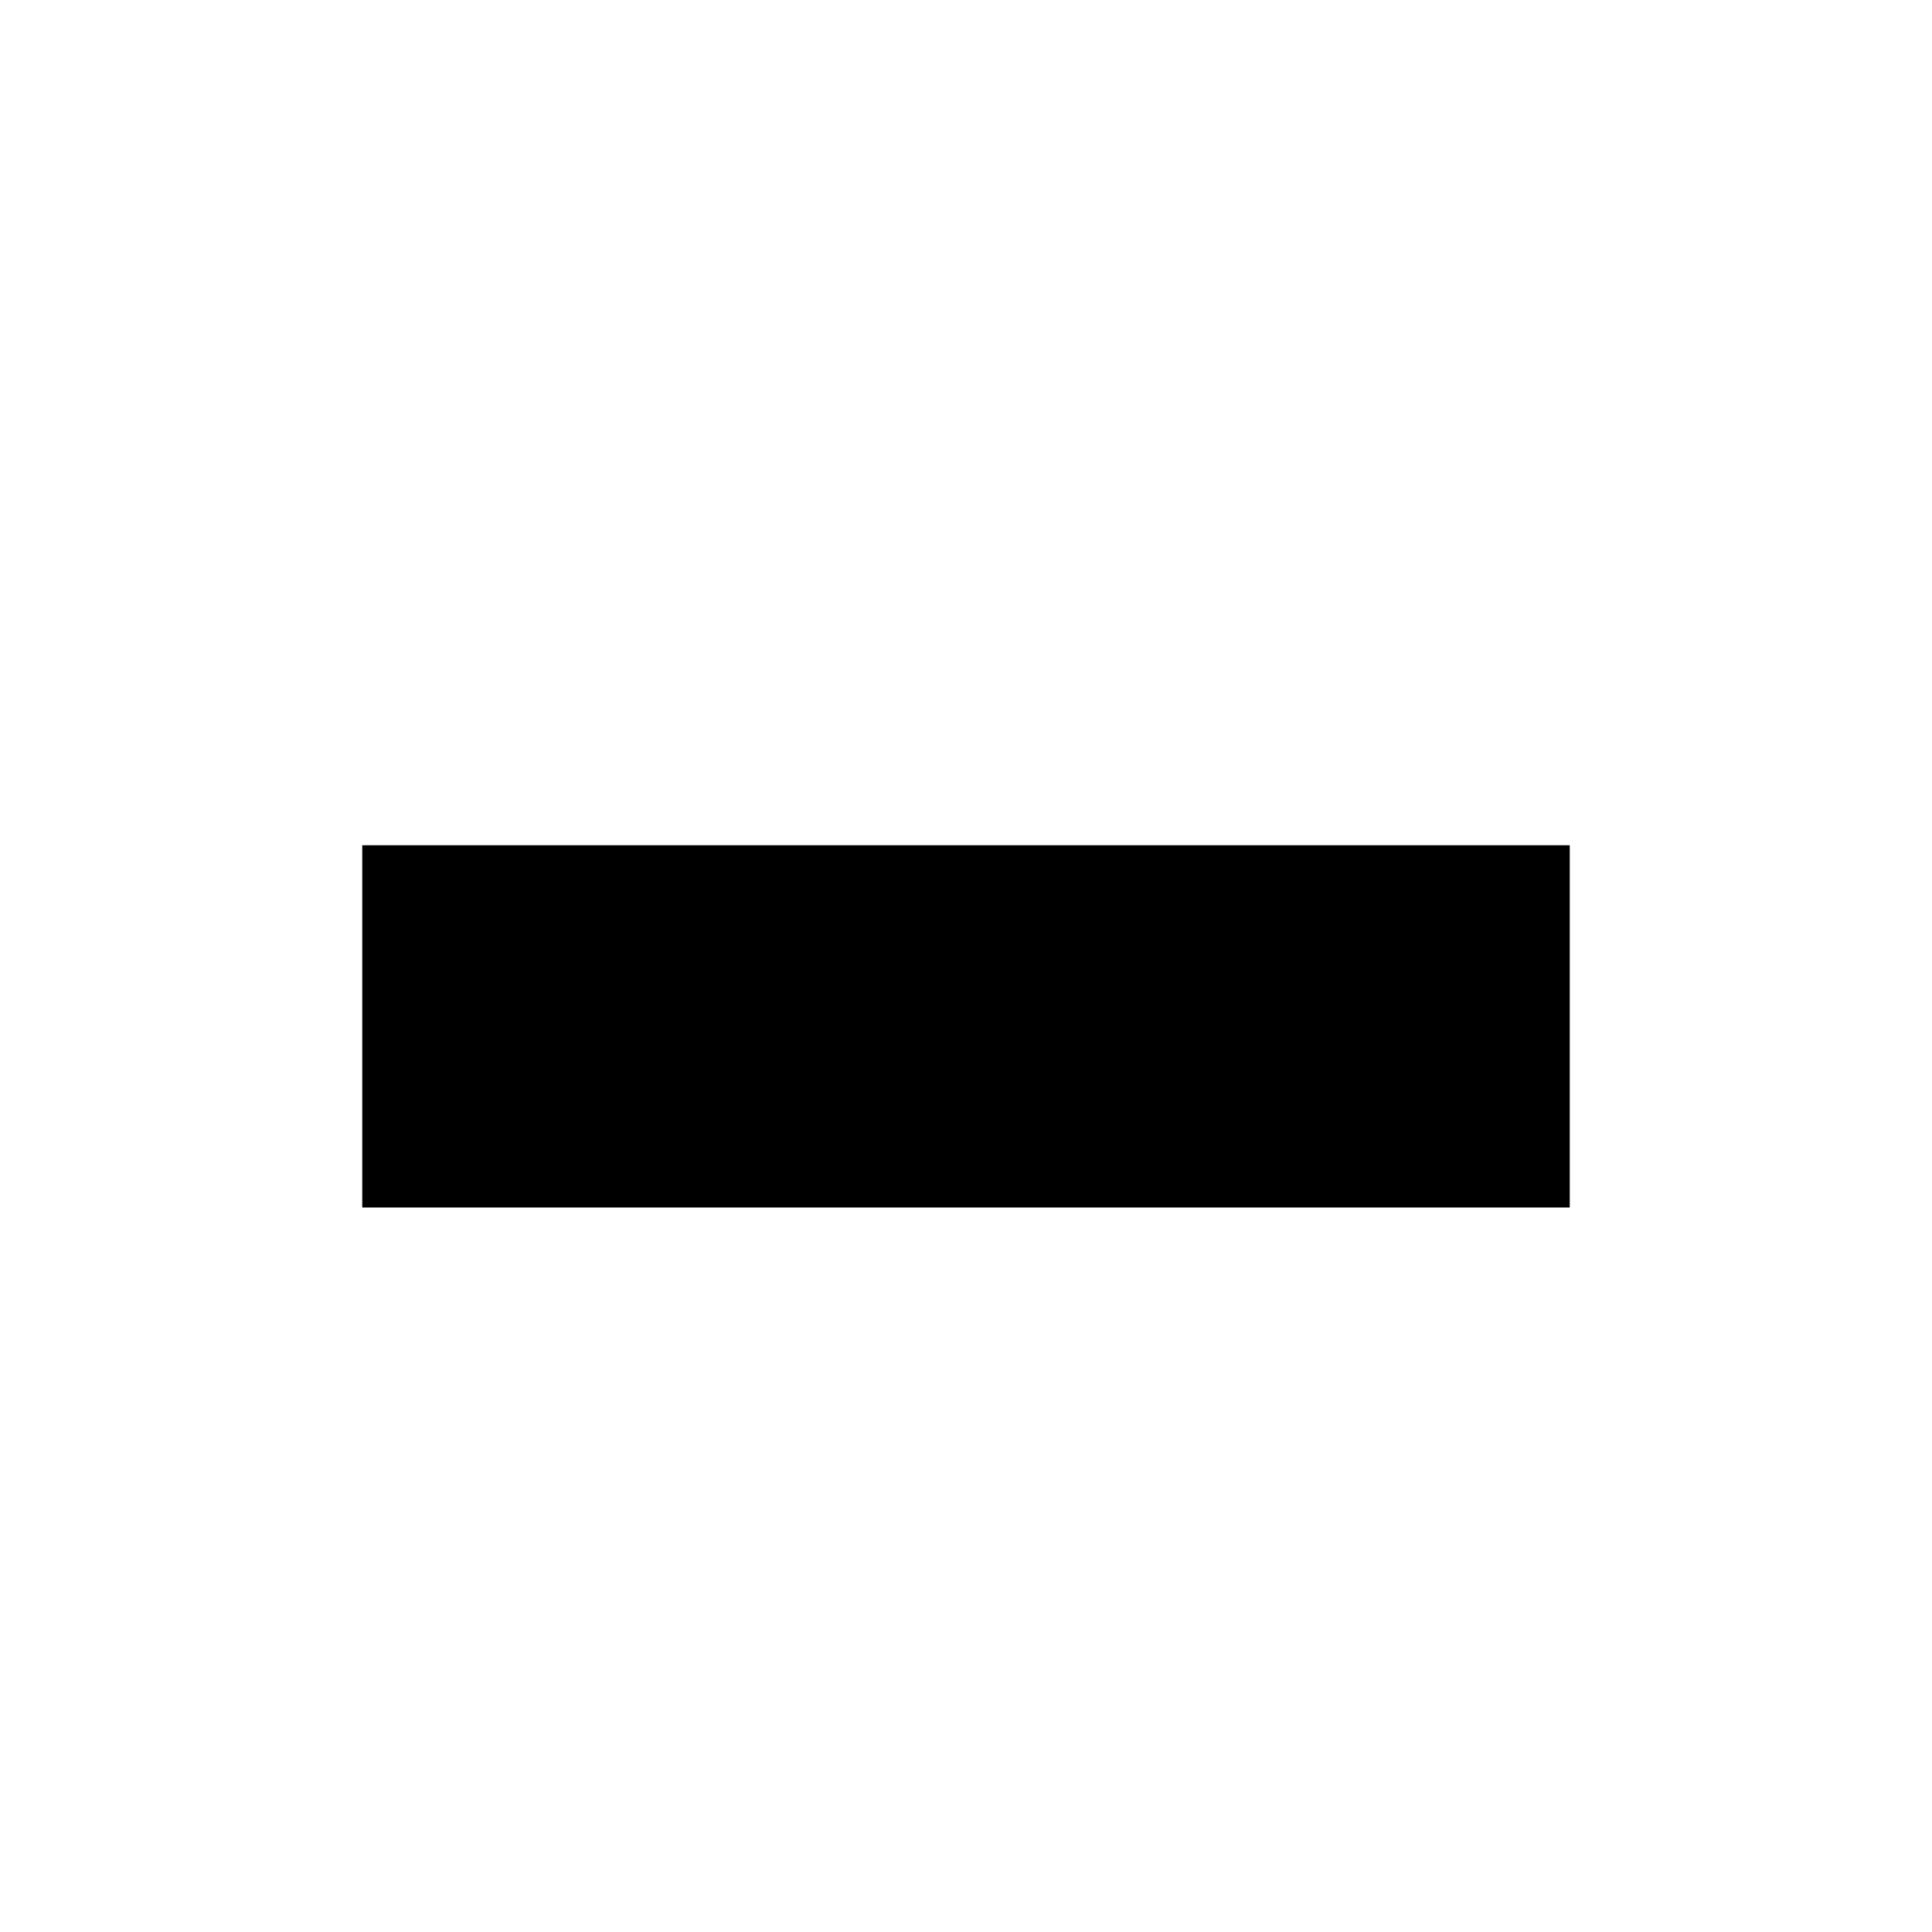
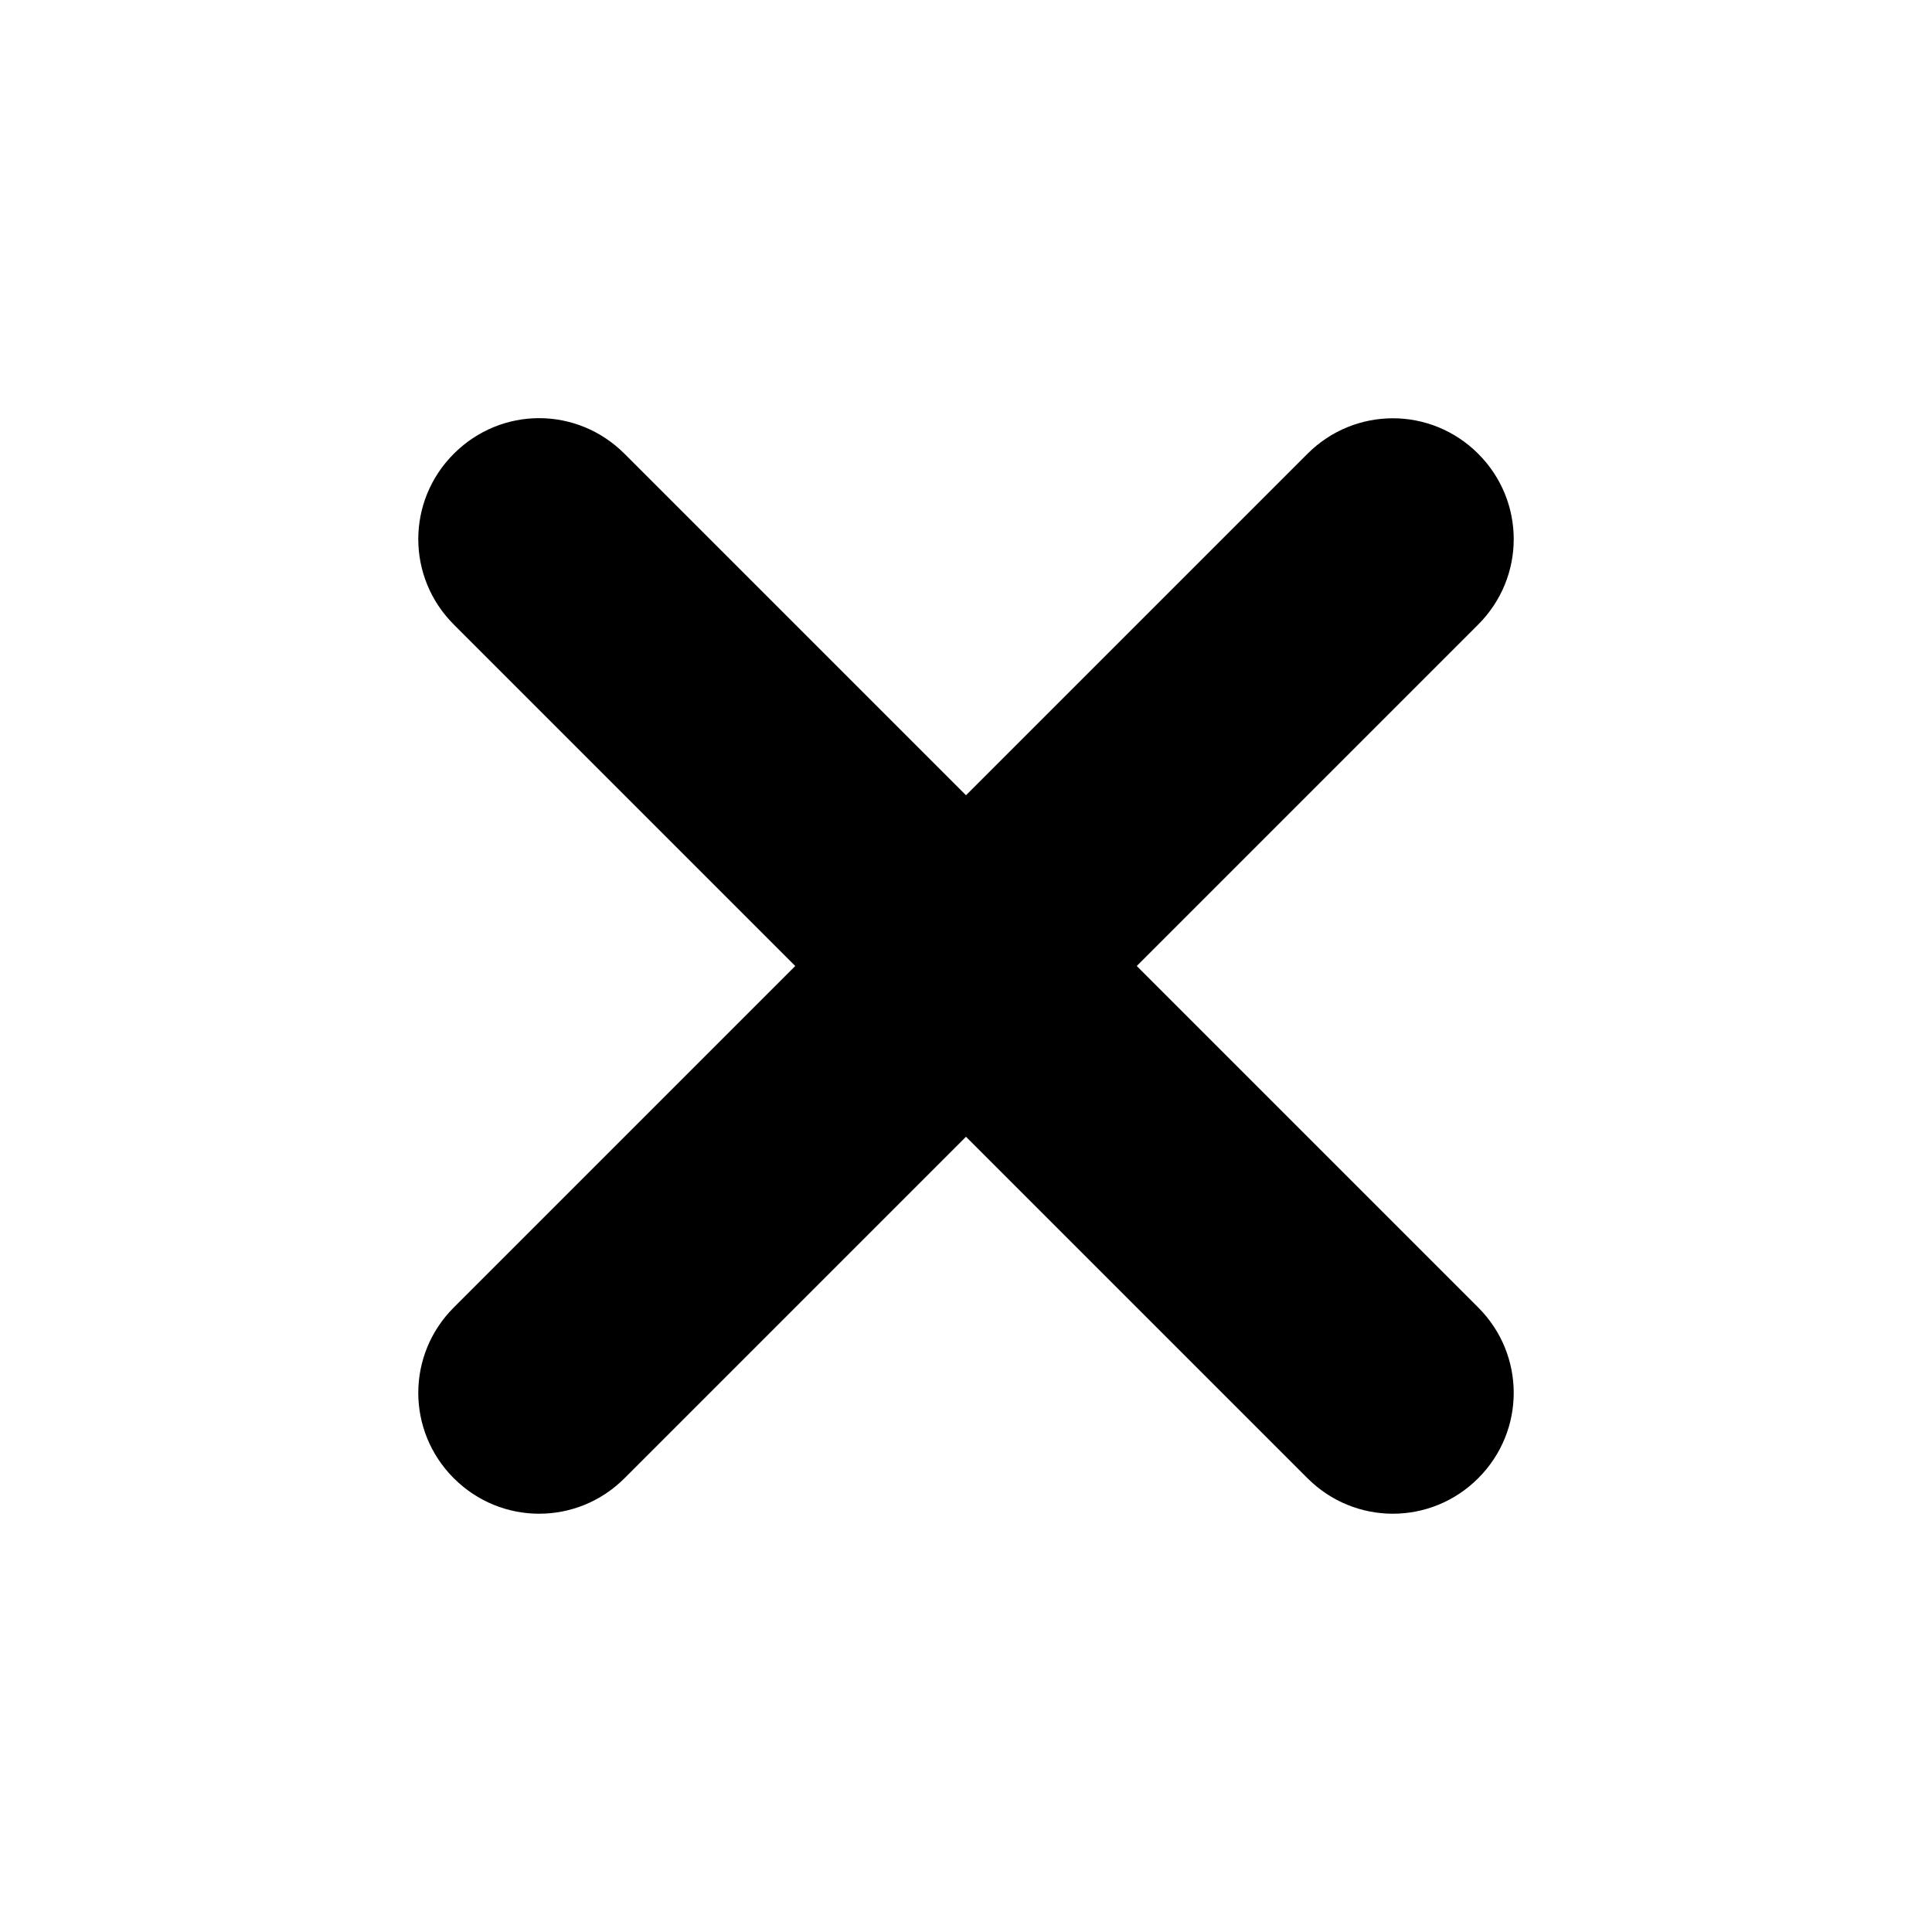
<svg xmlns="http://www.w3.org/2000/svg" width="16" height="16" version="1.1" viewBox="0 0 16 16">
-   <path d="m3 7v3h10v-3z" />
+   <path d="m4.465 3.463c-0.256 0-0.511 0.099-0.707 0.295-0.392 0.392-0.392 1.022 0 1.414l2.828 2.828-2.828 2.828c-0.392 0.392-0.392 1.022 0 1.414 0.392 0.392 1.022 0.392 1.414 0l2.828-2.828 2.828 2.828c0.392 0.392 1.022 0.392 1.414 0 0.392-0.392 0.392-1.022 0-1.414l-2.828-2.828 2.828-2.828c0.392-0.392 0.392-1.022 0-1.414-0.392-0.392-1.022-0.392-1.414 0l-2.828 2.828-2.828-2.828c-0.196-0.196-0.451-0.295-0.707-0.295z" />
</svg>
